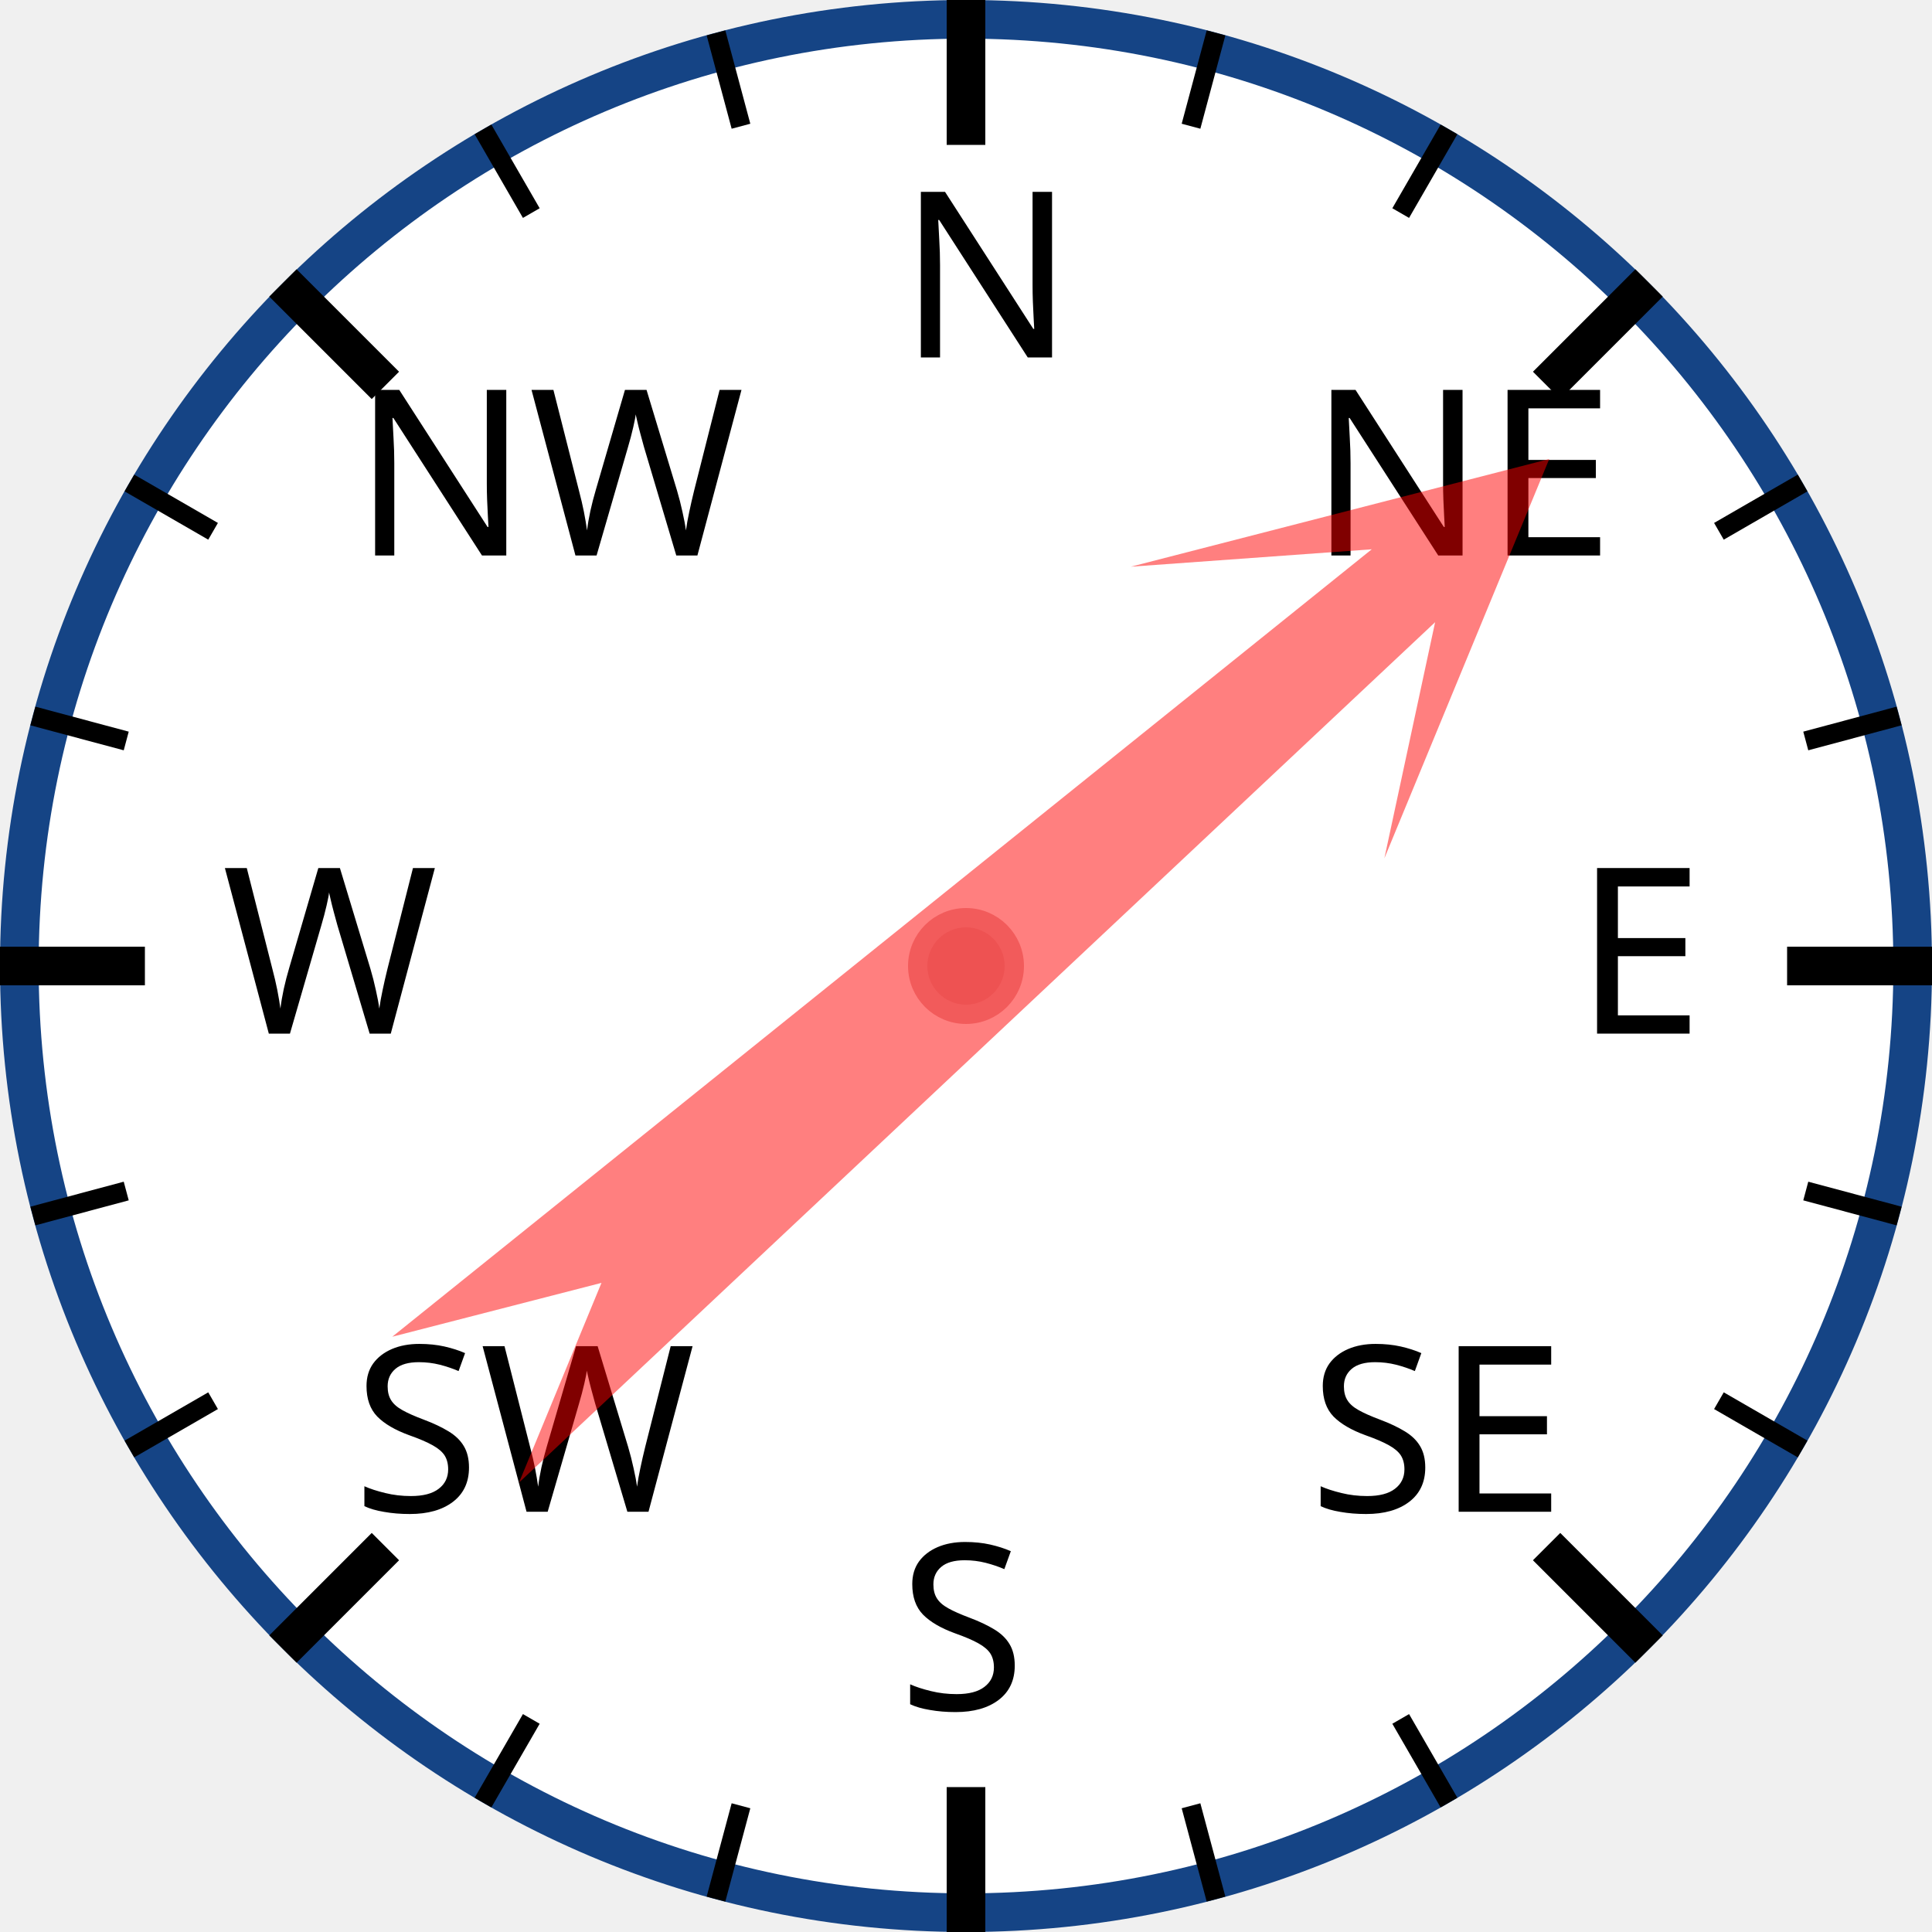
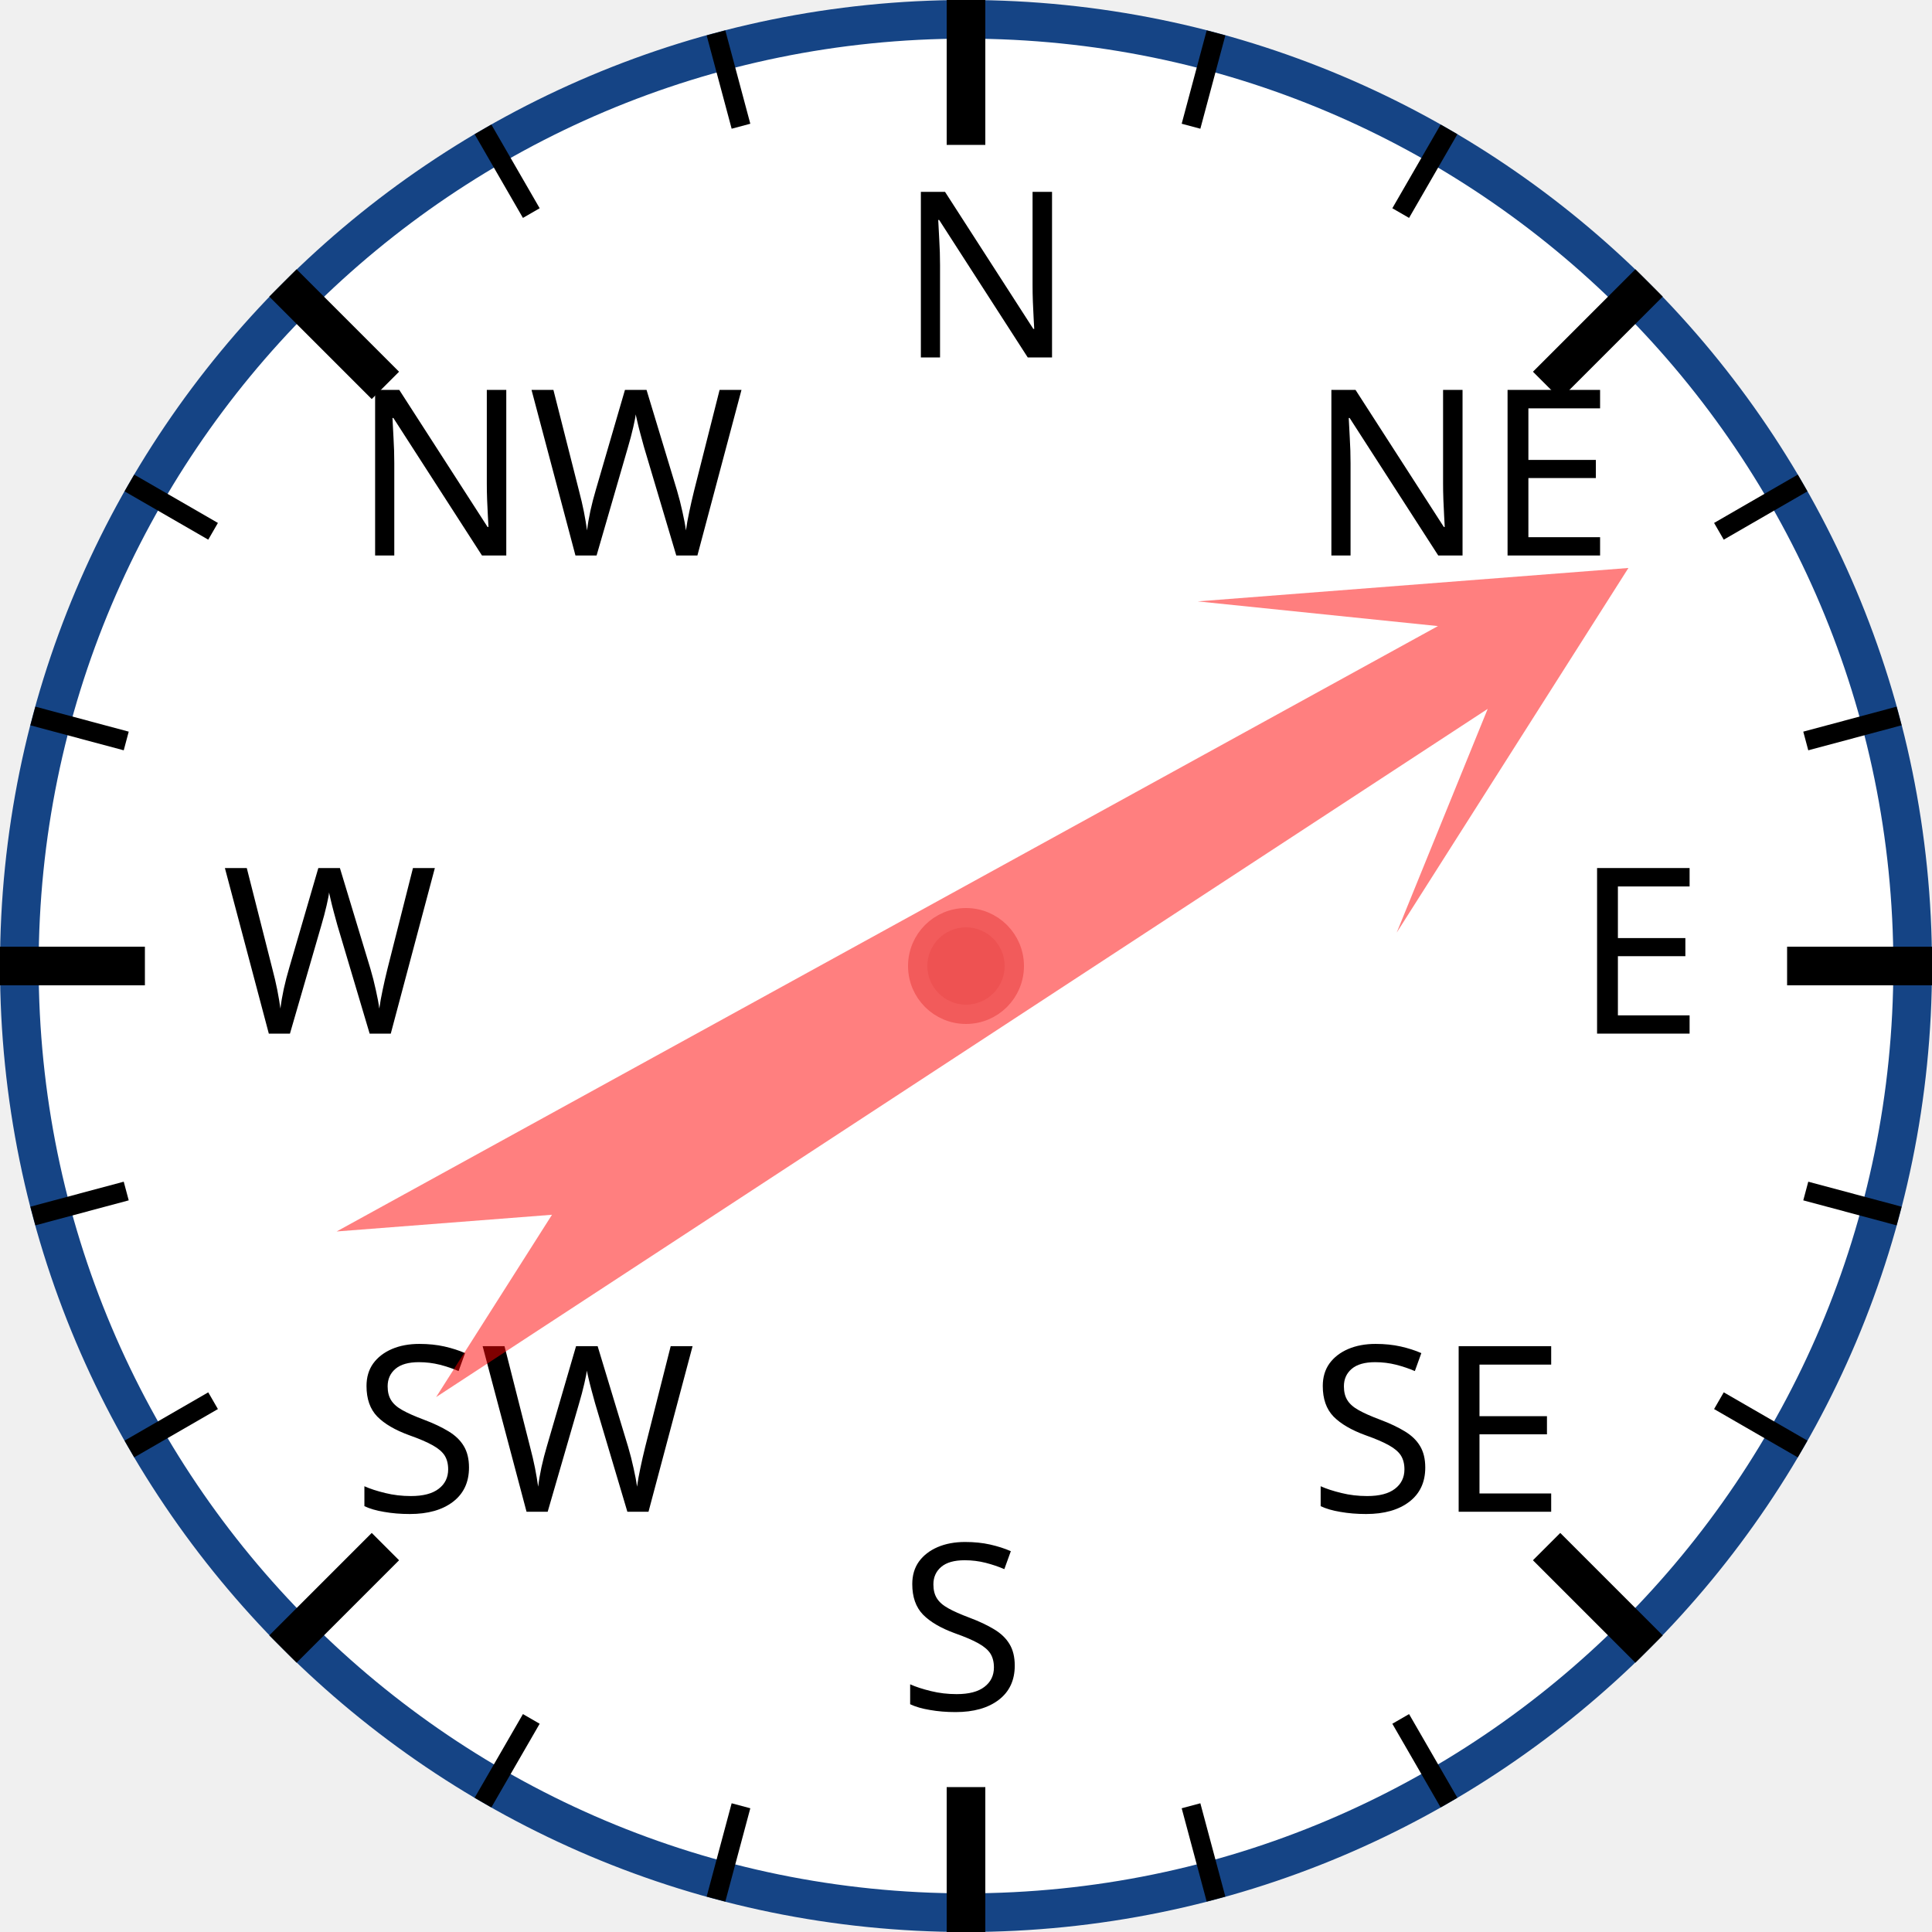
<svg xmlns="http://www.w3.org/2000/svg" width="120px" height="120px" viewBox="0 0 200 200">
  <circle cx="100" cy="100" r="98" style="fill: white; stroke: #154485; stroke-width: 4;" />
  <text x="93.0" y="37.0" style="font-family: sans-serif; font-size: 18pt;">N</text>
  <line x1="100.0" y1="0.0" x2="100.0" y2="15.0" style="stroke: black; stroke-width: 4;" />
  <line x1="74.118" y1="3.407" x2="76.706" y2="13.067" style="stroke: black; stroke-width: 2;" />
  <line x1="50" y1="13.397" x2="55" y2="22.058" style="stroke: black; stroke-width: 2;" />
  <text x="36.503" y="57.503" style="font-family: sans-serif; font-size: 18pt;">NW</text>
  <line x1="29.289" y1="29.289" x2="39.896" y2="39.896" style="stroke: black; stroke-width: 4;" />
  <line x1="13.397" y1="50" x2="22.058" y2="55" style="stroke: black; stroke-width: 2;" />
  <line x1="3.407" y1="74.118" x2="13.067" y2="76.706" style="stroke: black; stroke-width: 2;" />
  <text x="23.0" y="107.0" style="font-family: sans-serif; font-size: 18pt;">W</text>
  <line x1="0.0" y1="100.0" x2="15.0" y2="100.0" style="stroke: black; stroke-width: 4;" />
  <line x1="3.407" y1="125.882" x2="13.067" y2="123.294" style="stroke: black; stroke-width: 2;" />
  <line x1="13.397" y1="150" x2="22.058" y2="145" style="stroke: black; stroke-width: 2;" />
  <text x="36.503" y="156.497" style="font-family: sans-serif; font-size: 18pt;">SW</text>
  <line x1="29.289" y1="170.711" x2="39.896" y2="160.104" style="stroke: black; stroke-width: 4;" />
  <line x1="50" y1="186.603" x2="55" y2="177.942" style="stroke: black; stroke-width: 2;" />
  <line x1="74.118" y1="196.593" x2="76.706" y2="186.933" style="stroke: black; stroke-width: 2;" />
  <text x="93" y="177.0" style="font-family: sans-serif; font-size: 18pt;">S</text>
  <line x1="100" y1="200.0" x2="100" y2="185.0" style="stroke: black; stroke-width: 4;" />
  <line x1="125.882" y1="196.593" x2="123.294" y2="186.933" style="stroke: black; stroke-width: 2;" />
  <line x1="150.0" y1="186.603" x2="145.0" y2="177.942" style="stroke: black; stroke-width: 2;" />
  <text x="135.497" y="156.497" style="font-family: sans-serif; font-size: 18pt;">SE</text>
  <line x1="170.711" y1="170.711" x2="160.104" y2="160.104" style="stroke: black; stroke-width: 4;" />
  <line x1="186.603" y1="150" x2="177.942" y2="145" style="stroke: black; stroke-width: 2;" />
  <line x1="196.593" y1="125.882" x2="186.933" y2="123.294" style="stroke: black; stroke-width: 2;" />
  <text x="163.0" y="107" style="font-family: sans-serif; font-size: 18pt;">E</text>
  <line x1="200.0" y1="100" x2="185.0" y2="100" style="stroke: black; stroke-width: 4;" />
  <line x1="196.593" y1="74.118" x2="186.933" y2="76.706" style="stroke: black; stroke-width: 2;" />
  <line x1="186.603" y1="50" x2="177.942" y2="55" style="stroke: black; stroke-width: 2;" />
  <text x="135.497" y="57.503" style="font-family: sans-serif; font-size: 18pt;">NE</text>
  <line x1="170.711" y1="29.289" x2="160.104" y2="39.896" style="stroke: black; stroke-width: 4;" />
  <line x1="150" y1="13.397" x2="145" y2="22.058" style="stroke: black; stroke-width: 2;" />
  <line x1="125.882" y1="3.407" x2="123.294" y2="13.067" style="stroke: black; stroke-width: 2;" />
-   <polygon points="100 20 120 60 105 40 110 170 100 150 90 170 95 40 80 60" style="fill: red; fill-opacity: 0.5;" transform="rotate(49,100,100)" />
+   <polygon points="100 20 120 60 105 40 110 170 100 150 90 170 95 40 80 60" style="fill: red; fill-opacity: 0.5;" transform="rotate(59,100,100)" />
  <circle cx="100" cy="100" r="5" style="fill: #EE5252; stroke: #F25B5B; stroke-width: 2;" />
</svg>
